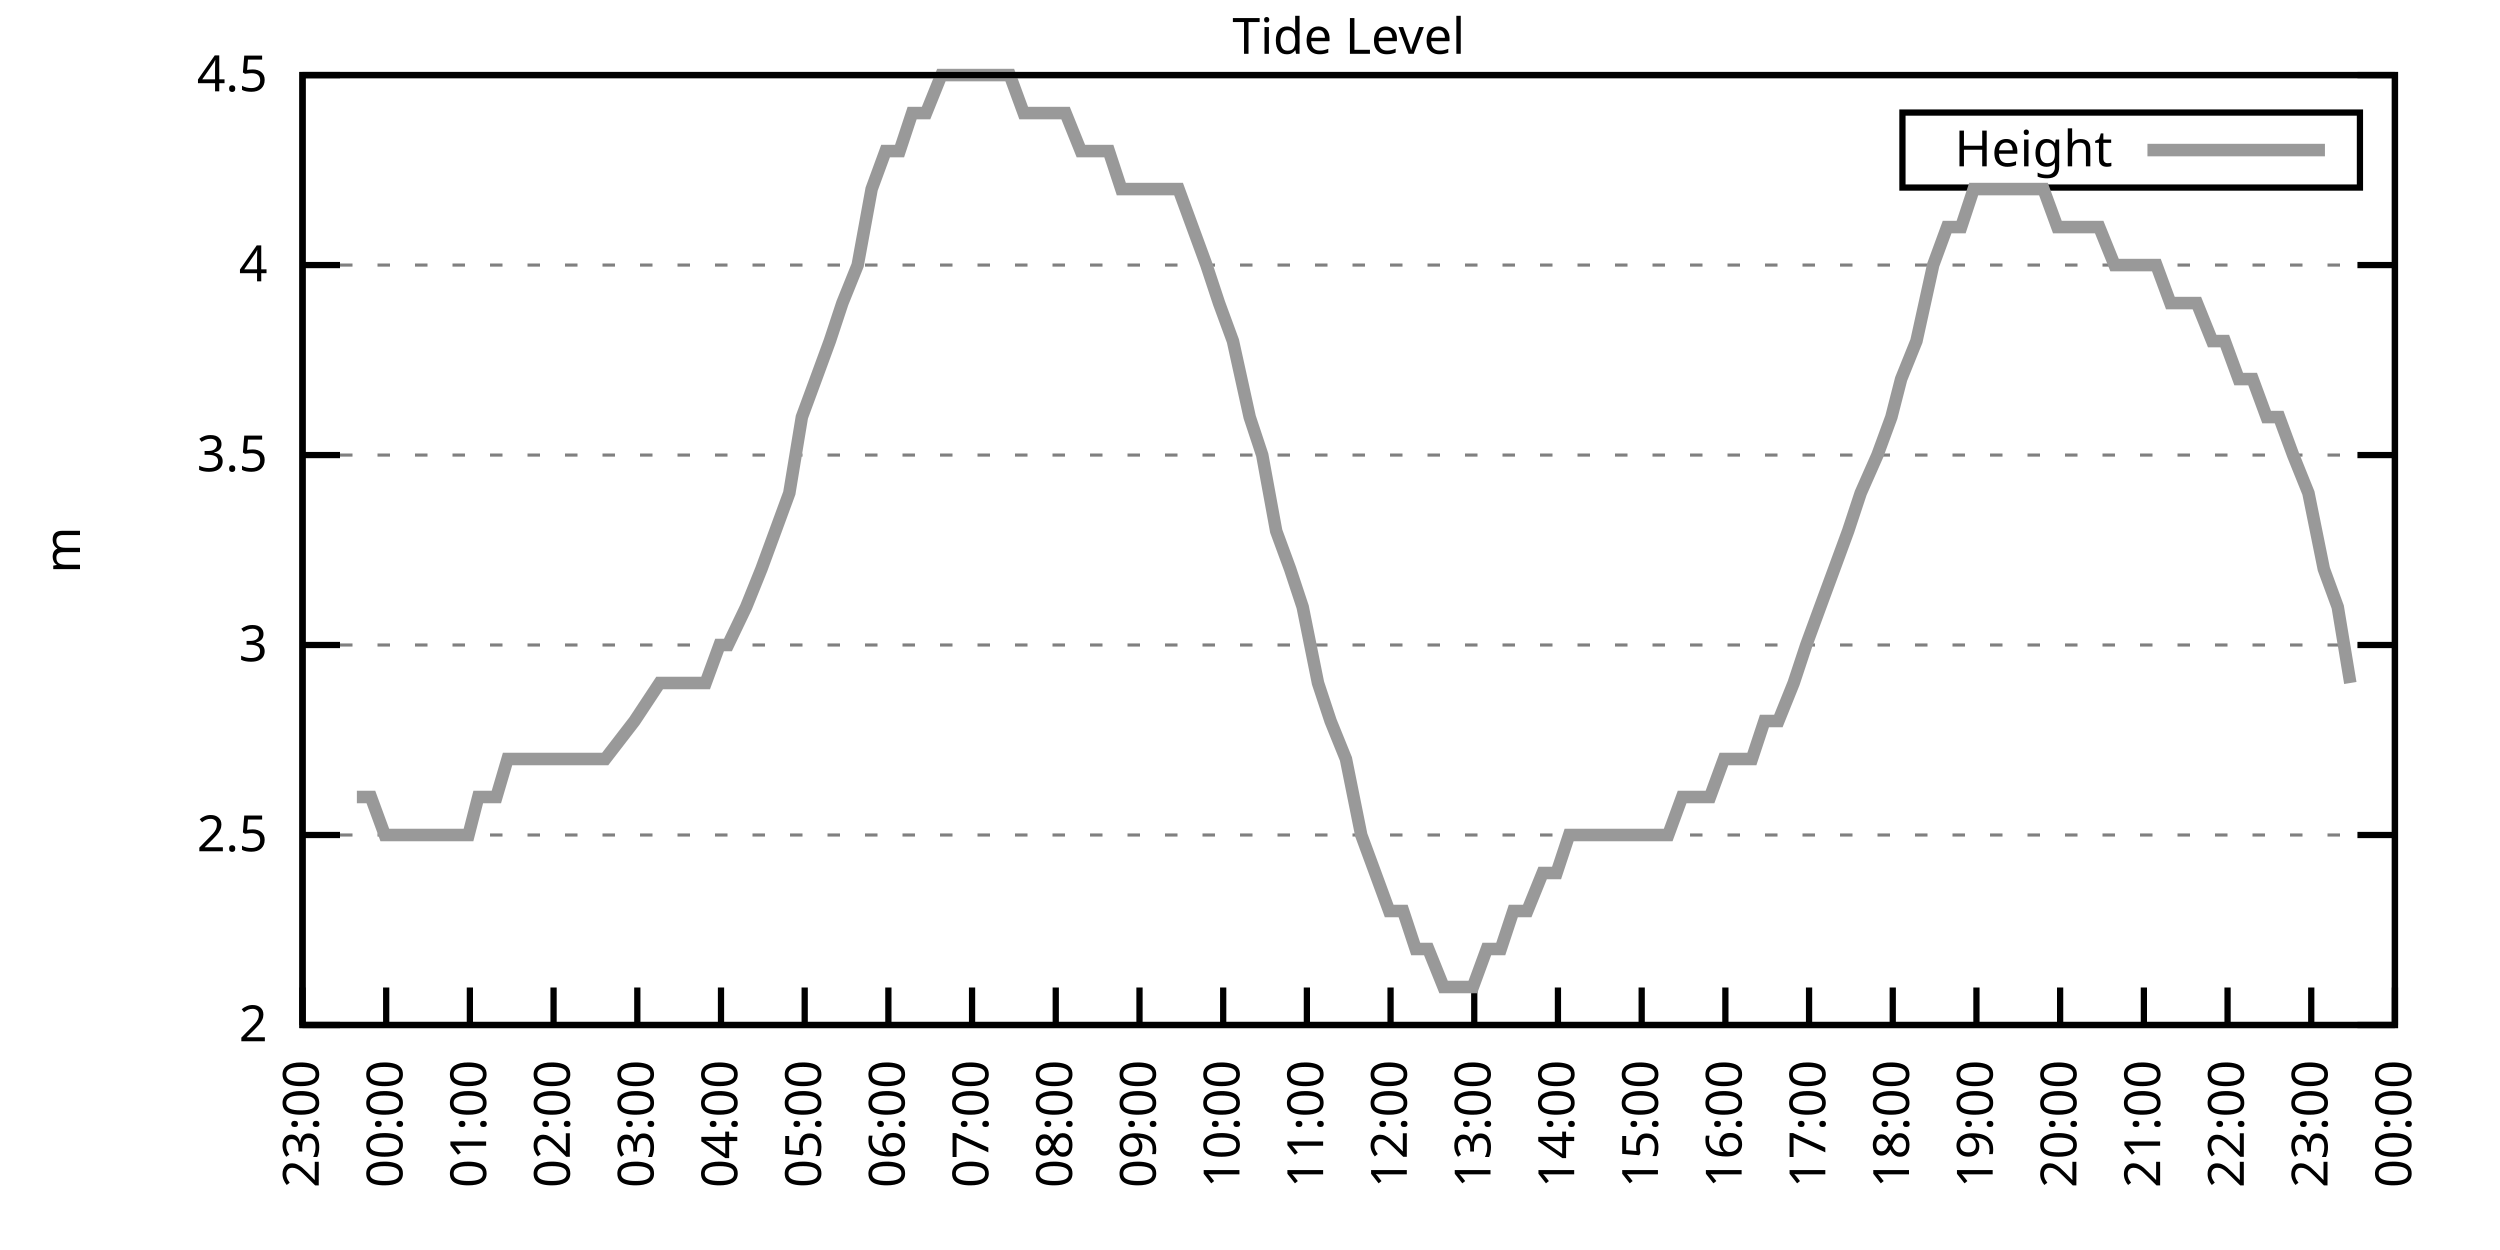
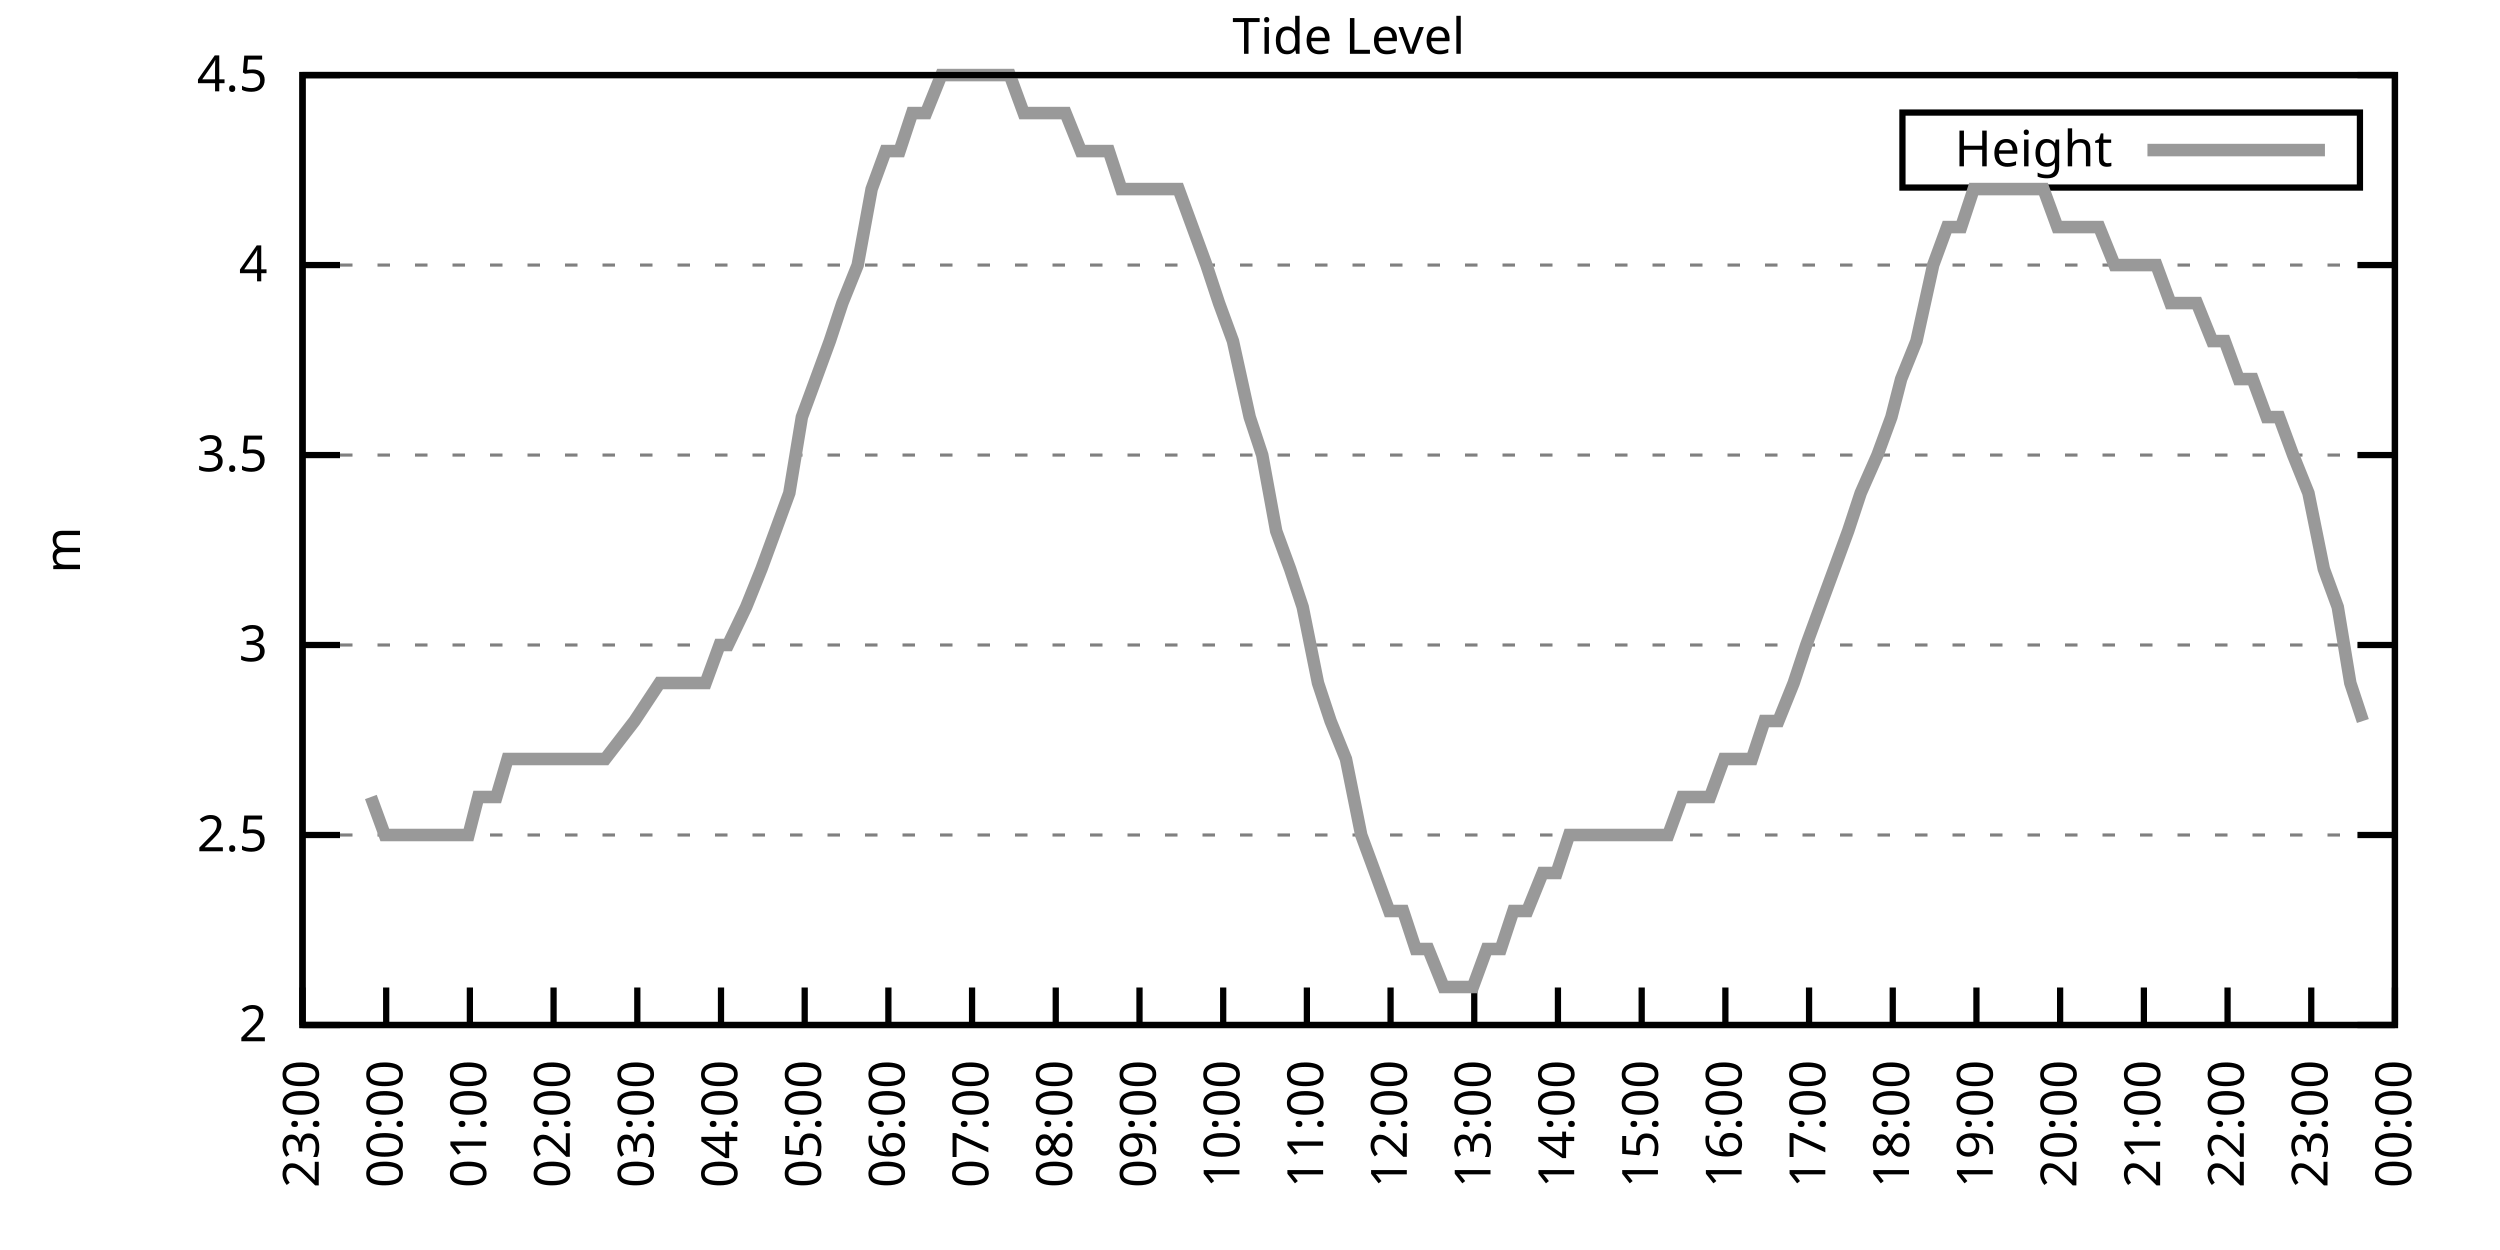
<svg xmlns="http://www.w3.org/2000/svg" xmlns:xlink="http://www.w3.org/1999/xlink" width="400" height="200" viewBox="0 0 400 200">
  <g id="gnuplot_canvas">
    <rect x="0" y="0" width="400" height="200" fill="none" />
    <defs>
      <circle id="gpDot" r="0.5" stroke-width="0.5" stroke="currentColor" />
      <path id="gpPt0" stroke-width="0.333" stroke="currentColor" d="M-1,0 h2 M0,-1 v2" />
      <path id="gpPt1" stroke-width="0.333" stroke="currentColor" d="M-1,-1 L1,1 M1,-1 L-1,1" />
      <path id="gpPt2" stroke-width="0.333" stroke="currentColor" d="M-1,0 L1,0 M0,-1 L0,1 M-1,-1 L1,1 M-1,1 L1,-1" />
      <rect id="gpPt3" stroke-width="0.333" stroke="currentColor" x="-1" y="-1" width="2" height="2" />
      <rect id="gpPt4" stroke-width="0.333" stroke="currentColor" fill="currentColor" x="-1" y="-1" width="2" height="2" />
      <circle id="gpPt5" stroke-width="0.333" stroke="currentColor" cx="0" cy="0" r="1" />
      <use xlink:href="#gpPt5" id="gpPt6" fill="currentColor" stroke="none" />
      <path id="gpPt7" stroke-width="0.333" stroke="currentColor" d="M0,-1.33 L-1.33,0.67 L1.33,0.67 z" />
      <use xlink:href="#gpPt7" id="gpPt8" fill="currentColor" stroke="none" />
      <use xlink:href="#gpPt7" id="gpPt9" stroke="currentColor" transform="rotate(180)" />
      <use xlink:href="#gpPt9" id="gpPt10" fill="currentColor" stroke="none" />
      <use xlink:href="#gpPt3" id="gpPt11" stroke="currentColor" transform="rotate(45)" />
      <use xlink:href="#gpPt11" id="gpPt12" fill="currentColor" stroke="none" />
      <path id="gpPt13" stroke-width="0.333" stroke="currentColor" d="M0,1.330 L1.265,0.411 L0.782,-1.067 L-0.782,-1.076 L-1.265,0.411 z" />
      <use xlink:href="#gpPt13" id="gpPt14" fill="currentColor" stroke="none" />
      <filter id="textbox" filterUnits="objectBoundingBox" x="0" y="0" height="1" width="1">
        <feFlood flood-color="white" flood-opacity="1" result="bgnd" />
        <feComposite in="SourceGraphic" in2="bgnd" operator="atop" />
      </filter>
      <filter id="greybox" filterUnits="objectBoundingBox" x="0" y="0" height="1" width="1">
        <feFlood flood-color="lightgrey" flood-opacity="1" result="grey" />
        <feComposite in="SourceGraphic" in2="grey" operator="atop" />
      </filter>
    </defs>
    <g fill="none" color="white" stroke="currentColor" stroke-width="1.00" stroke-linecap="butt" stroke-linejoin="miter">
</g>
    <g fill="none" color="black" stroke="currentColor" stroke-width="1.00" stroke-linecap="butt" stroke-linejoin="miter">
      <g stroke="none" shape-rendering="crispEdges">
        <polygon fill="rgb(255, 255, 255)" points="48.40,164.00 383.18,164.00 383.18,12.02 48.40,12.02 " />
      </g>
    </g>
    <g fill="none" color="black" stroke="currentColor" stroke-width="1.00" stroke-linecap="butt" stroke-linejoin="miter">
</g>
    <g fill="none" color="black" stroke="black" stroke-width="0.50" stroke-linecap="butt" stroke-linejoin="miter">
</g>
    <g fill="none" color="gray" stroke="currentColor" stroke-width="0.50" stroke-linecap="butt" stroke-linejoin="miter">
      <path stroke="gray" stroke-dasharray="2,4" class="gridline" d="M48.40,164.00 L383.19,164.00  " />
    </g>
    <g fill="none" color="gray" stroke="gray" stroke-width="1.00" stroke-linecap="butt" stroke-linejoin="miter">
</g>
    <g fill="none" color="black" stroke="currentColor" stroke-width="1.00" stroke-linecap="butt" stroke-linejoin="miter">
      <path stroke="black" d="M48.40,164.00 L54.40,164.00 M383.19,164.00 L377.19,164.00  " />
      <g transform="translate(42.80,166.60)" stroke="none" fill="black" font-family="Sans" font-size="8.00" text-anchor="end">
        <text>
          <tspan font-family="Sans"> 2</tspan>
        </text>
      </g>
    </g>
    <g fill="none" color="black" stroke="currentColor" stroke-width="1.00" stroke-linecap="butt" stroke-linejoin="miter">
</g>
    <g fill="none" color="black" stroke="black" stroke-width="0.50" stroke-linecap="butt" stroke-linejoin="miter">
</g>
    <g fill="none" color="gray" stroke="currentColor" stroke-width="0.50" stroke-linecap="butt" stroke-linejoin="miter">
      <path stroke="gray" stroke-dasharray="2,4" class="gridline" d="M48.40,133.60 L383.19,133.60  " />
    </g>
    <g fill="none" color="gray" stroke="gray" stroke-width="1.00" stroke-linecap="butt" stroke-linejoin="miter">
</g>
    <g fill="none" color="black" stroke="currentColor" stroke-width="1.00" stroke-linecap="butt" stroke-linejoin="miter">
      <path stroke="black" d="M48.40,133.60 L54.40,133.60 M383.19,133.60 L377.19,133.60  " />
      <g transform="translate(42.80,136.20)" stroke="none" fill="black" font-family="Sans" font-size="8.00" text-anchor="end">
        <text>
          <tspan font-family="Sans"> 2.5</tspan>
        </text>
      </g>
    </g>
    <g fill="none" color="black" stroke="currentColor" stroke-width="1.00" stroke-linecap="butt" stroke-linejoin="miter">
</g>
    <g fill="none" color="black" stroke="black" stroke-width="0.50" stroke-linecap="butt" stroke-linejoin="miter">
</g>
    <g fill="none" color="gray" stroke="currentColor" stroke-width="0.50" stroke-linecap="butt" stroke-linejoin="miter">
      <path stroke="gray" stroke-dasharray="2,4" class="gridline" d="M48.40,103.20 L383.19,103.20  " />
    </g>
    <g fill="none" color="gray" stroke="gray" stroke-width="1.00" stroke-linecap="butt" stroke-linejoin="miter">
</g>
    <g fill="none" color="black" stroke="currentColor" stroke-width="1.00" stroke-linecap="butt" stroke-linejoin="miter">
      <path stroke="black" d="M48.40,103.20 L54.40,103.20 M383.19,103.20 L377.19,103.20  " />
      <g transform="translate(42.80,105.80)" stroke="none" fill="black" font-family="Sans" font-size="8.00" text-anchor="end">
        <text>
          <tspan font-family="Sans"> 3</tspan>
        </text>
      </g>
    </g>
    <g fill="none" color="black" stroke="currentColor" stroke-width="1.00" stroke-linecap="butt" stroke-linejoin="miter">
</g>
    <g fill="none" color="black" stroke="black" stroke-width="0.50" stroke-linecap="butt" stroke-linejoin="miter">
</g>
    <g fill="none" color="gray" stroke="currentColor" stroke-width="0.50" stroke-linecap="butt" stroke-linejoin="miter">
      <path stroke="gray" stroke-dasharray="2,4" class="gridline" d="M48.40,72.81 L383.19,72.81  " />
    </g>
    <g fill="none" color="gray" stroke="gray" stroke-width="1.00" stroke-linecap="butt" stroke-linejoin="miter">
</g>
    <g fill="none" color="black" stroke="currentColor" stroke-width="1.00" stroke-linecap="butt" stroke-linejoin="miter">
      <path stroke="black" d="M48.40,72.81 L54.40,72.81 M383.19,72.81 L377.19,72.81  " />
      <g transform="translate(42.80,75.41)" stroke="none" fill="black" font-family="Sans" font-size="8.00" text-anchor="end">
        <text>
          <tspan font-family="Sans"> 3.5</tspan>
        </text>
      </g>
    </g>
    <g fill="none" color="black" stroke="currentColor" stroke-width="1.00" stroke-linecap="butt" stroke-linejoin="miter">
</g>
    <g fill="none" color="black" stroke="black" stroke-width="0.50" stroke-linecap="butt" stroke-linejoin="miter">
</g>
    <g fill="none" color="gray" stroke="currentColor" stroke-width="0.50" stroke-linecap="butt" stroke-linejoin="miter">
      <path stroke="gray" stroke-dasharray="2,4" class="gridline" d="M48.40,42.41 L383.19,42.41  " />
    </g>
    <g fill="none" color="gray" stroke="gray" stroke-width="1.00" stroke-linecap="butt" stroke-linejoin="miter">
</g>
    <g fill="none" color="black" stroke="currentColor" stroke-width="1.00" stroke-linecap="butt" stroke-linejoin="miter">
      <path stroke="black" d="M48.40,42.41 L54.40,42.41 M383.19,42.41 L377.19,42.41  " />
      <g transform="translate(42.80,45.01)" stroke="none" fill="black" font-family="Sans" font-size="8.00" text-anchor="end">
        <text>
          <tspan font-family="Sans"> 4</tspan>
        </text>
      </g>
    </g>
    <g fill="none" color="black" stroke="currentColor" stroke-width="1.00" stroke-linecap="butt" stroke-linejoin="miter">
</g>
    <g fill="none" color="black" stroke="black" stroke-width="0.50" stroke-linecap="butt" stroke-linejoin="miter">
</g>
    <g fill="none" color="gray" stroke="currentColor" stroke-width="0.50" stroke-linecap="butt" stroke-linejoin="miter">
      <path stroke="gray" stroke-dasharray="2,4" class="gridline" d="M48.40,12.01 L383.19,12.01  " />
    </g>
    <g fill="none" color="gray" stroke="gray" stroke-width="1.00" stroke-linecap="butt" stroke-linejoin="miter">
</g>
    <g fill="none" color="black" stroke="currentColor" stroke-width="1.00" stroke-linecap="butt" stroke-linejoin="miter">
      <path stroke="black" d="M48.40,12.01 L54.40,12.01 M383.19,12.01 L377.19,12.01  " />
      <g transform="translate(42.80,14.61)" stroke="none" fill="black" font-family="Sans" font-size="8.00" text-anchor="end">
        <text>
          <tspan font-family="Sans"> 4.5</tspan>
        </text>
      </g>
    </g>
    <g fill="none" color="black" stroke="currentColor" stroke-width="1.00" stroke-linecap="butt" stroke-linejoin="miter">
      <path stroke="black" d="M48.40,164.00 L48.40,158.00  " />
      <g transform="translate(51.00,169.60) rotate(270.00)" stroke="none" fill="black" font-family="Sans" font-size="8.00" text-anchor="end">
        <text>
          <tspan font-family="Sans">23:00</tspan>
        </text>
      </g>
    </g>
    <g fill="none" color="black" stroke="currentColor" stroke-width="1.00" stroke-linecap="butt" stroke-linejoin="miter">
      <path stroke="black" d="M61.79,164.00 L61.79,158.00  " />
      <g transform="translate(64.39,169.60) rotate(270.00)" stroke="none" fill="black" font-family="Sans" font-size="8.00" text-anchor="end">
        <text>
          <tspan font-family="Sans">00:00</tspan>
        </text>
      </g>
    </g>
    <g fill="none" color="black" stroke="currentColor" stroke-width="1.00" stroke-linecap="butt" stroke-linejoin="miter">
      <path stroke="black" d="M75.18,164.00 L75.18,158.00  " />
      <g transform="translate(77.78,169.60) rotate(270.00)" stroke="none" fill="black" font-family="Sans" font-size="8.00" text-anchor="end">
        <text>
          <tspan font-family="Sans">01:00</tspan>
        </text>
      </g>
    </g>
    <g fill="none" color="black" stroke="currentColor" stroke-width="1.00" stroke-linecap="butt" stroke-linejoin="miter">
      <path stroke="black" d="M88.57,164.00 L88.57,158.00  " />
      <g transform="translate(91.17,169.60) rotate(270.00)" stroke="none" fill="black" font-family="Sans" font-size="8.00" text-anchor="end">
        <text>
          <tspan font-family="Sans">02:00</tspan>
        </text>
      </g>
    </g>
    <g fill="none" color="black" stroke="currentColor" stroke-width="1.00" stroke-linecap="butt" stroke-linejoin="miter">
      <path stroke="black" d="M101.97,164.00 L101.97,158.00  " />
      <g transform="translate(104.57,169.60) rotate(270.00)" stroke="none" fill="black" font-family="Sans" font-size="8.00" text-anchor="end">
        <text>
          <tspan font-family="Sans">03:00</tspan>
        </text>
      </g>
    </g>
    <g fill="none" color="black" stroke="currentColor" stroke-width="1.00" stroke-linecap="butt" stroke-linejoin="miter">
      <path stroke="black" d="M115.36,164.00 L115.36,158.00  " />
      <g transform="translate(117.96,169.60) rotate(270.00)" stroke="none" fill="black" font-family="Sans" font-size="8.00" text-anchor="end">
        <text>
          <tspan font-family="Sans">04:00</tspan>
        </text>
      </g>
    </g>
    <g fill="none" color="black" stroke="currentColor" stroke-width="1.00" stroke-linecap="butt" stroke-linejoin="miter">
      <path stroke="black" d="M128.75,164.00 L128.75,158.00  " />
      <g transform="translate(131.35,169.60) rotate(270.00)" stroke="none" fill="black" font-family="Sans" font-size="8.00" text-anchor="end">
        <text>
          <tspan font-family="Sans">05:00</tspan>
        </text>
      </g>
    </g>
    <g fill="none" color="black" stroke="currentColor" stroke-width="1.00" stroke-linecap="butt" stroke-linejoin="miter">
      <path stroke="black" d="M142.14,164.00 L142.14,158.00  " />
      <g transform="translate(144.74,169.60) rotate(270.00)" stroke="none" fill="black" font-family="Sans" font-size="8.00" text-anchor="end">
        <text>
          <tspan font-family="Sans">06:00</tspan>
        </text>
      </g>
    </g>
    <g fill="none" color="black" stroke="currentColor" stroke-width="1.00" stroke-linecap="butt" stroke-linejoin="miter">
      <path stroke="black" d="M155.53,164.00 L155.53,158.00  " />
      <g transform="translate(158.13,169.60) rotate(270.00)" stroke="none" fill="black" font-family="Sans" font-size="8.00" text-anchor="end">
        <text>
          <tspan font-family="Sans">07:00</tspan>
        </text>
      </g>
    </g>
    <g fill="none" color="black" stroke="currentColor" stroke-width="1.00" stroke-linecap="butt" stroke-linejoin="miter">
      <path stroke="black" d="M168.92,164.00 L168.92,158.00  " />
      <g transform="translate(171.52,169.60) rotate(270.00)" stroke="none" fill="black" font-family="Sans" font-size="8.00" text-anchor="end">
        <text>
          <tspan font-family="Sans">08:00</tspan>
        </text>
      </g>
    </g>
    <g fill="none" color="black" stroke="currentColor" stroke-width="1.00" stroke-linecap="butt" stroke-linejoin="miter">
      <path stroke="black" d="M182.32,164.00 L182.32,158.00  " />
      <g transform="translate(184.92,169.60) rotate(270.00)" stroke="none" fill="black" font-family="Sans" font-size="8.00" text-anchor="end">
        <text>
          <tspan font-family="Sans">09:00</tspan>
        </text>
      </g>
    </g>
    <g fill="none" color="black" stroke="currentColor" stroke-width="1.00" stroke-linecap="butt" stroke-linejoin="miter">
      <path stroke="black" d="M195.71,164.00 L195.71,158.00  " />
      <g transform="translate(198.31,169.60) rotate(270.00)" stroke="none" fill="black" font-family="Sans" font-size="8.00" text-anchor="end">
        <text>
          <tspan font-family="Sans">10:00</tspan>
        </text>
      </g>
    </g>
    <g fill="none" color="black" stroke="currentColor" stroke-width="1.00" stroke-linecap="butt" stroke-linejoin="miter">
      <path stroke="black" d="M209.10,164.00 L209.10,158.00  " />
      <g transform="translate(211.70,169.60) rotate(270.00)" stroke="none" fill="black" font-family="Sans" font-size="8.00" text-anchor="end">
        <text>
          <tspan font-family="Sans">11:00</tspan>
        </text>
      </g>
    </g>
    <g fill="none" color="black" stroke="currentColor" stroke-width="1.00" stroke-linecap="butt" stroke-linejoin="miter">
      <path stroke="black" d="M222.49,164.00 L222.49,158.00  " />
      <g transform="translate(225.09,169.60) rotate(270.00)" stroke="none" fill="black" font-family="Sans" font-size="8.00" text-anchor="end">
        <text>
          <tspan font-family="Sans">12:00</tspan>
        </text>
      </g>
    </g>
    <g fill="none" color="black" stroke="currentColor" stroke-width="1.00" stroke-linecap="butt" stroke-linejoin="miter">
      <path stroke="black" d="M235.88,164.00 L235.88,158.00  " />
      <g transform="translate(238.48,169.60) rotate(270.00)" stroke="none" fill="black" font-family="Sans" font-size="8.00" text-anchor="end">
        <text>
          <tspan font-family="Sans">13:00</tspan>
        </text>
      </g>
    </g>
    <g fill="none" color="black" stroke="currentColor" stroke-width="1.00" stroke-linecap="butt" stroke-linejoin="miter">
      <path stroke="black" d="M249.27,164.00 L249.27,158.00  " />
      <g transform="translate(251.87,169.60) rotate(270.00)" stroke="none" fill="black" font-family="Sans" font-size="8.00" text-anchor="end">
        <text>
          <tspan font-family="Sans">14:00</tspan>
        </text>
      </g>
    </g>
    <g fill="none" color="black" stroke="currentColor" stroke-width="1.00" stroke-linecap="butt" stroke-linejoin="miter">
      <path stroke="black" d="M262.67,164.00 L262.67,158.00  " />
      <g transform="translate(265.27,169.60) rotate(270.00)" stroke="none" fill="black" font-family="Sans" font-size="8.00" text-anchor="end">
        <text>
          <tspan font-family="Sans">15:00</tspan>
        </text>
      </g>
    </g>
    <g fill="none" color="black" stroke="currentColor" stroke-width="1.00" stroke-linecap="butt" stroke-linejoin="miter">
      <path stroke="black" d="M276.06,164.00 L276.06,158.00  " />
      <g transform="translate(278.66,169.60) rotate(270.00)" stroke="none" fill="black" font-family="Sans" font-size="8.00" text-anchor="end">
        <text>
          <tspan font-family="Sans">16:00</tspan>
        </text>
      </g>
    </g>
    <g fill="none" color="black" stroke="currentColor" stroke-width="1.00" stroke-linecap="butt" stroke-linejoin="miter">
      <path stroke="black" d="M289.45,164.00 L289.45,158.00  " />
      <g transform="translate(292.05,169.60) rotate(270.00)" stroke="none" fill="black" font-family="Sans" font-size="8.00" text-anchor="end">
        <text>
          <tspan font-family="Sans">17:00</tspan>
        </text>
      </g>
    </g>
    <g fill="none" color="black" stroke="currentColor" stroke-width="1.00" stroke-linecap="butt" stroke-linejoin="miter">
      <path stroke="black" d="M302.84,164.00 L302.84,158.00  " />
      <g transform="translate(305.44,169.60) rotate(270.00)" stroke="none" fill="black" font-family="Sans" font-size="8.00" text-anchor="end">
        <text>
          <tspan font-family="Sans">18:00</tspan>
        </text>
      </g>
    </g>
    <g fill="none" color="black" stroke="currentColor" stroke-width="1.00" stroke-linecap="butt" stroke-linejoin="miter">
      <path stroke="black" d="M316.23,164.00 L316.23,158.00  " />
      <g transform="translate(318.83,169.60) rotate(270.00)" stroke="none" fill="black" font-family="Sans" font-size="8.00" text-anchor="end">
        <text>
          <tspan font-family="Sans">19:00</tspan>
        </text>
      </g>
    </g>
    <g fill="none" color="black" stroke="currentColor" stroke-width="1.00" stroke-linecap="butt" stroke-linejoin="miter">
      <path stroke="black" d="M329.62,164.00 L329.62,158.00  " />
      <g transform="translate(332.22,169.60) rotate(270.00)" stroke="none" fill="black" font-family="Sans" font-size="8.00" text-anchor="end">
        <text>
          <tspan font-family="Sans">20:00</tspan>
        </text>
      </g>
    </g>
    <g fill="none" color="black" stroke="currentColor" stroke-width="1.00" stroke-linecap="butt" stroke-linejoin="miter">
      <path stroke="black" d="M343.02,164.00 L343.02,158.00  " />
      <g transform="translate(345.62,169.60) rotate(270.00)" stroke="none" fill="black" font-family="Sans" font-size="8.00" text-anchor="end">
        <text>
          <tspan font-family="Sans">21:00</tspan>
        </text>
      </g>
    </g>
    <g fill="none" color="black" stroke="currentColor" stroke-width="1.00" stroke-linecap="butt" stroke-linejoin="miter">
      <path stroke="black" d="M356.41,164.00 L356.41,158.00  " />
      <g transform="translate(359.01,169.60) rotate(270.00)" stroke="none" fill="black" font-family="Sans" font-size="8.00" text-anchor="end">
        <text>
          <tspan font-family="Sans">22:00</tspan>
        </text>
      </g>
    </g>
    <g fill="none" color="black" stroke="currentColor" stroke-width="1.00" stroke-linecap="butt" stroke-linejoin="miter">
      <path stroke="black" d="M369.80,164.00 L369.80,158.00  " />
      <g transform="translate(372.40,169.60) rotate(270.00)" stroke="none" fill="black" font-family="Sans" font-size="8.00" text-anchor="end">
        <text>
          <tspan font-family="Sans">23:00</tspan>
        </text>
      </g>
    </g>
    <g fill="none" color="black" stroke="currentColor" stroke-width="1.00" stroke-linecap="butt" stroke-linejoin="miter">
      <path stroke="black" d="M383.19,164.00 L383.19,158.00  " />
      <g transform="translate(385.79,169.60) rotate(270.00)" stroke="none" fill="black" font-family="Sans" font-size="8.00" text-anchor="end">
        <text>
          <tspan font-family="Sans">00:00</tspan>
        </text>
      </g>
    </g>
    <g fill="none" color="black" stroke="currentColor" stroke-width="1.00" stroke-linecap="butt" stroke-linejoin="miter">
</g>
    <g fill="none" color="black" stroke="currentColor" stroke-width="1.00" stroke-linecap="butt" stroke-linejoin="miter">
      <path stroke="black" d="M48.40,12.01 L48.40,164.00 L383.19,164.00 L383.19,12.01 L48.40,12.01 Z  " />
    </g>
    <g fill="none" color="black" stroke="currentColor" stroke-width="1.00" stroke-linecap="butt" stroke-linejoin="miter">
</g>
    <g fill="none" color="black" stroke="currentColor" stroke-width="1.00" stroke-linecap="butt" stroke-linejoin="miter">
      <path stroke="black" d="M304.39,30.01 L304.39,18.01 L377.59,18.01 L377.59,30.01 L304.39,30.01 Z  " />
    </g>
    <g id="Tide_level_plot_1">
      <g fill="none" color="white" stroke="black" stroke-width="2.00" stroke-linecap="butt" stroke-linejoin="miter">
</g>
      <g fill="none" color="black" stroke="currentColor" stroke-width="2.00" stroke-linecap="butt" stroke-linejoin="miter">
        <g transform="translate(337.99,26.61)" stroke="none" fill="black" font-family="Sans" font-size="8.00" text-anchor="end">
          <text>
            <tspan font-family="Sans">Height</tspan>
          </text>
        </g>
      </g>
      <g fill="none" color="black" stroke="currentColor" stroke-width="2.00" stroke-linecap="butt" stroke-linejoin="miter">
-         <path stroke="rgb(153, 153, 153)" d="M343.59,24.01 L371.99,24.01 M57.10,127.52 L59.34,127.52 L61.57,133.60 L63.58,133.60 L66.03,133.60 L67.82,133.60   L70.50,133.60 L72.50,133.60 L74.96,133.60 L76.52,127.52 L79.42,127.52 L81.21,121.44 L83.89,121.44 L85.90,121.44   L87.91,121.44 L90.58,121.44 L92.59,121.44 L95.05,121.44 L96.83,121.44 L101.52,115.36 L105.54,109.28 L108.22,109.28   L110.45,109.28 L112.90,109.28 L115.13,103.20 L116.47,103.20 L119.38,97.12 L121.83,91.04 L124.06,84.97 L126.29,78.89   L128.30,66.73 L130.54,60.65 L132.77,54.57 L134.78,48.49 L137.23,42.41 L139.46,30.25 L141.69,24.17 L143.93,24.17   L145.94,18.09 L148.17,18.09 L150.62,12.01 L152.85,12.01 L155.09,12.01 L157.32,12.01 L159.55,12.01 L161.56,12.01   L163.79,18.09 L166.02,18.09 L168.70,18.09 L170.49,18.09 L172.94,24.17 L175.17,24.17 L177.41,24.17 L179.41,30.25   L181.87,30.25 L183.88,30.25 L186.11,30.25 L188.57,30.25 L190.80,36.33 L193.03,42.41 L195.04,48.49 L197.27,54.57   L199.95,66.73 L201.96,72.81 L204.19,84.97 L206.42,91.04 L208.43,97.12 L210.88,109.28 L212.89,115.36 L215.35,121.44   L217.80,133.60 L220.04,139.68 L222.27,145.76 L224.50,145.76 L226.51,151.84 L228.52,151.84 L230.97,157.92 L233.43,157.92   L235.66,157.92 L237.89,151.84 L240.12,151.84 L242.13,145.76 L244.36,145.76 L246.82,139.68 L249.05,139.68 L251.06,133.60   L253.07,133.60 L255.52,133.60 L257.98,133.60 L260.21,133.60 L262.44,133.60 L264.67,133.60 L266.91,133.60 L269.14,127.52   L271.37,127.52 L273.60,127.52 L275.83,121.44 L278.07,121.44 L280.30,121.44 L282.31,115.36 L284.54,115.36 L286.99,109.28   L289.00,103.20 L291.23,97.12 L293.47,91.04 L295.70,84.97 L297.71,78.89 L300.39,72.81 L302.62,66.73 L304.18,60.65   L306.63,54.57 L309.31,42.41 L311.54,36.33 L313.78,36.33 L315.79,30.25 L318.02,30.25 L320.25,30.25 L322.70,30.25   L324.71,30.25 L326.95,30.25 L329.18,36.33 L331.19,36.33 L333.86,36.33 L335.87,36.33 L338.33,42.41 L340.56,42.41   L342.79,42.41 L345.02,42.41 L347.26,48.49 L349.49,48.49 L351.50,48.49 L353.95,54.57 L355.96,54.57 L358.19,60.65   L360.42,60.65 L362.66,66.73 L364.66,66.73 L366.90,72.81 L369.35,78.89 L371.81,91.04 L374.04,97.12 L376.05,109.28    " />
+         <path stroke="rgb(153, 153, 153)" d="M343.59,24.01 L371.99,24.01 M59.34,127.52 L61.57,133.60 L63.58,133.60 L66.03,133.60 L67.82,133.60 L70.50,133.60   L72.50,133.60 L74.96,133.60 L76.52,127.52 L79.42,127.52 L81.21,121.44 L83.89,121.44 L85.90,121.44 L87.91,121.44   L90.58,121.44 L92.59,121.44 L95.05,121.44 L96.83,121.44 L101.52,115.36 L105.54,109.28 L108.22,109.28 L110.45,109.28   L112.90,109.28 L115.13,103.20 L116.47,103.20 L119.38,97.12 L121.83,91.04 L124.06,84.97 L126.29,78.89 L128.30,66.73   L130.54,60.65 L132.77,54.57 L134.78,48.49 L137.23,42.41 L139.46,30.25 L141.69,24.17 L143.93,24.17 L145.94,18.09   L148.17,18.09 L150.62,12.01 L152.85,12.01 L155.09,12.01 L157.32,12.01 L159.55,12.01 L161.56,12.01 L163.79,18.09   L166.02,18.09 L168.70,18.09 L170.49,18.09 L172.94,24.17 L175.17,24.17 L177.41,24.17 L179.41,30.25 L181.87,30.25   L183.88,30.25 L186.11,30.25 L188.57,30.25 L190.80,36.33 L193.03,42.41 L195.04,48.49 L197.27,54.57 L199.95,66.73   L201.96,72.81 L204.19,84.97 L206.42,91.04 L208.43,97.12 L210.88,109.28 L212.89,115.36 L215.35,121.44 L217.80,133.60   L220.04,139.68 L222.27,145.76 L224.50,145.76 L226.51,151.84 L228.52,151.84 L230.97,157.92 L233.43,157.92 L235.66,157.92   L237.89,151.84 L240.12,151.84 L242.13,145.76 L244.36,145.76 L246.82,139.68 L249.05,139.68 L251.06,133.60 L253.07,133.60   L255.52,133.60 L257.98,133.60 L260.21,133.60 L262.44,133.60 L264.67,133.60 L266.91,133.60 L269.14,127.52 L271.37,127.52   L273.60,127.52 L275.83,121.44 L278.07,121.44 L280.30,121.44 L282.31,115.36 L284.54,115.36 L286.99,109.28 L289.00,103.20   L291.23,97.12 L293.47,91.04 L295.70,84.97 L297.71,78.89 L300.39,72.81 L302.62,66.73 L304.18,60.65 L306.63,54.57   L309.31,42.41 L311.54,36.33 L313.78,36.33 L315.79,30.25 L318.02,30.25 L320.25,30.25 L322.70,30.25 L324.71,30.25   L326.95,30.25 L329.18,36.33 L331.19,36.33 L333.86,36.33 L335.87,36.33 L338.33,42.41 L340.56,42.41 L342.79,42.41   L345.02,42.41 L347.26,48.49 L349.49,48.49 L351.50,48.49 L353.95,54.57 L355.96,54.57 L358.19,60.65 L360.42,60.65   L362.66,66.73 L364.66,66.73 L366.90,72.81 L369.35,78.89 L371.81,91.04 L374.04,97.12 L376.05,109.28 L378.06,115.36    " />
      </g>
    </g>
    <g fill="none" color="black" stroke="currentColor" stroke-width="2.00" stroke-linecap="butt" stroke-linejoin="miter">
</g>
    <g fill="none" color="black" stroke="black" stroke-width="1.00" stroke-linecap="butt" stroke-linejoin="miter">
</g>
    <g fill="none" color="black" stroke="currentColor" stroke-width="1.00" stroke-linecap="butt" stroke-linejoin="miter">
      <path stroke="black" d="M48.40,12.01 L48.40,164.00 L383.19,164.00 L383.19,12.01 L48.40,12.01 Z  " />
      <g transform="translate(12.80,88.01) rotate(270.00)" stroke="none" fill="black" font-family="Sans" font-size="8.00" text-anchor="middle">
        <text>
          <tspan font-family="Sans">m</tspan>
        </text>
      </g>
    </g>
    <g fill="none" color="black" stroke="currentColor" stroke-width="1.00" stroke-linecap="butt" stroke-linejoin="miter">
</g>
    <g fill="none" color="black" stroke="currentColor" stroke-width="1.00" stroke-linecap="butt" stroke-linejoin="miter">
      <g transform="translate(215.79,8.61)" stroke="none" fill="black" font-family="Sans" font-size="8.00" text-anchor="middle">
        <text>
          <tspan font-family="Sans">Tide Level</tspan>
        </text>
      </g>
    </g>
    <g fill="none" color="black" stroke="currentColor" stroke-width="1.00" stroke-linecap="butt" stroke-linejoin="miter">
</g>
  </g>
</svg>
